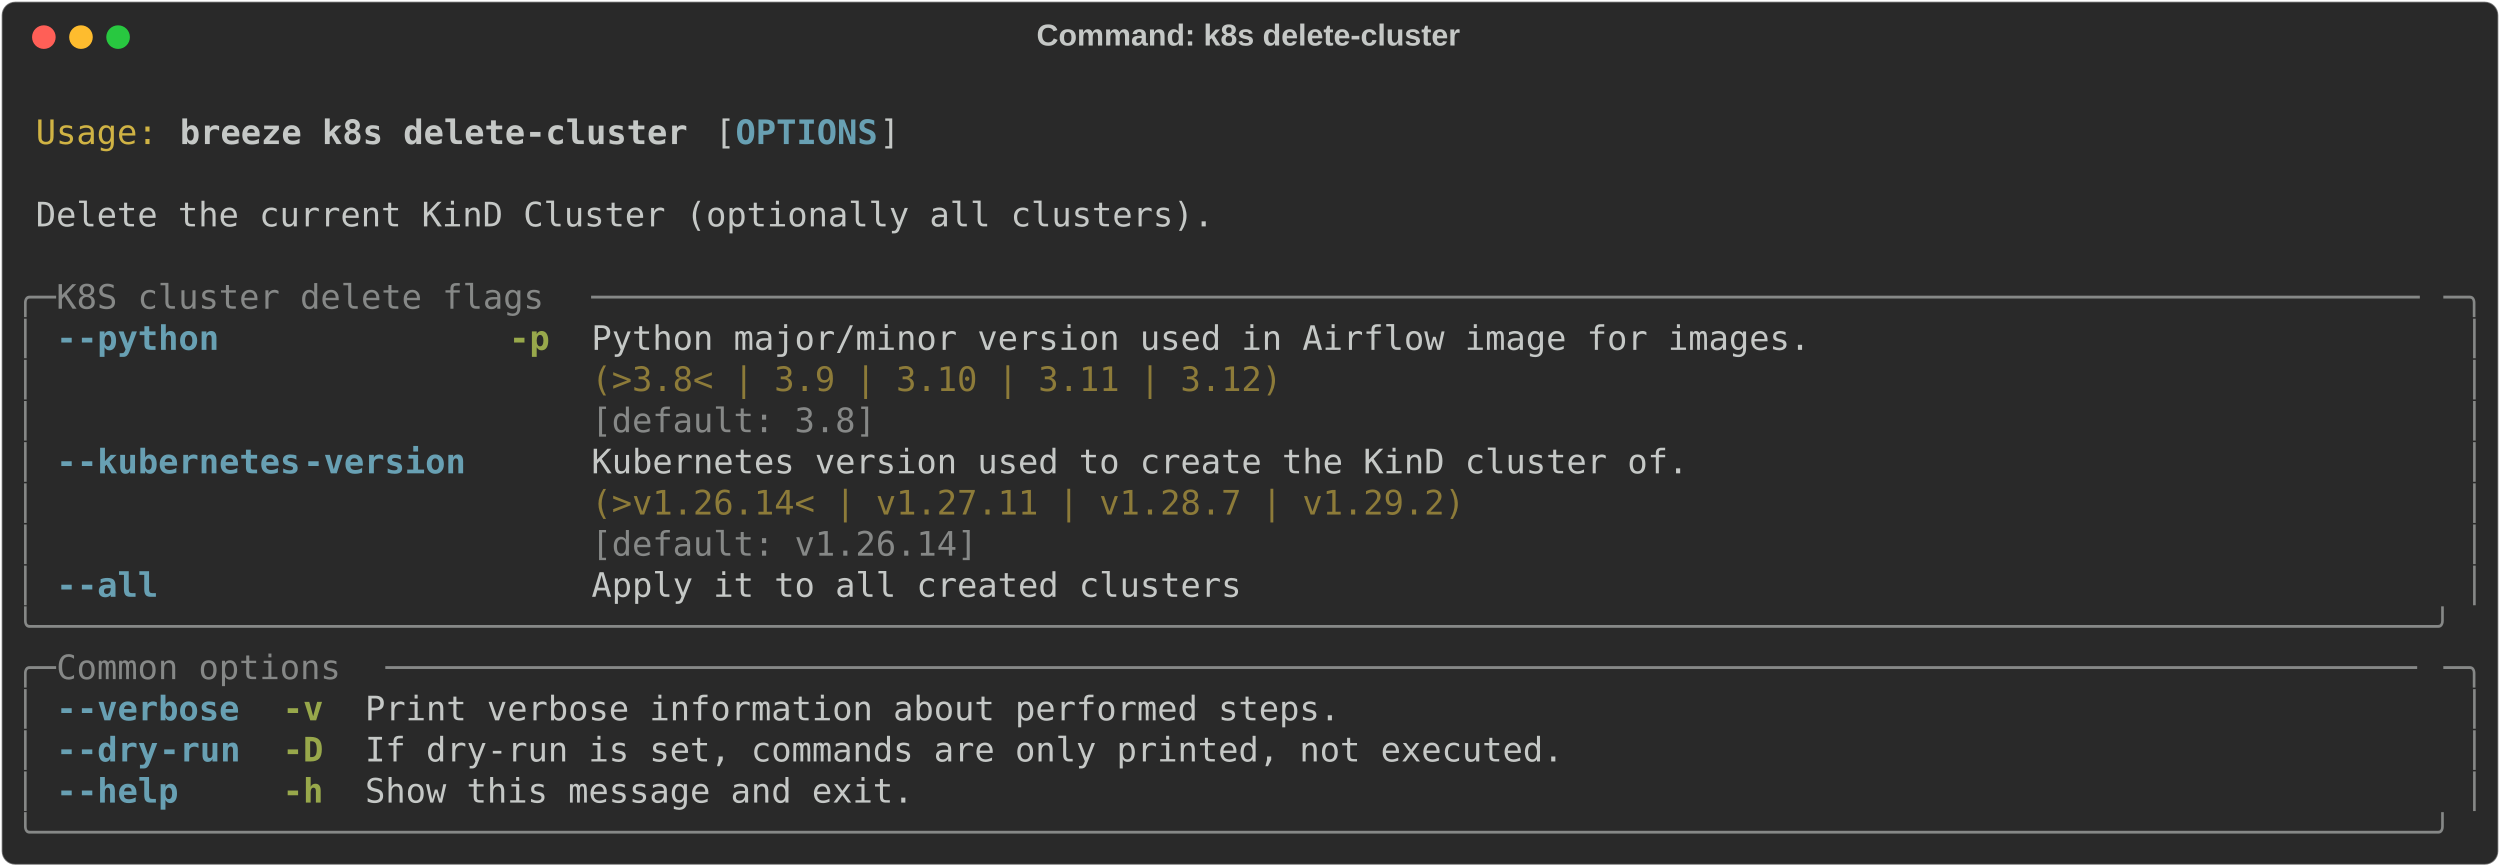
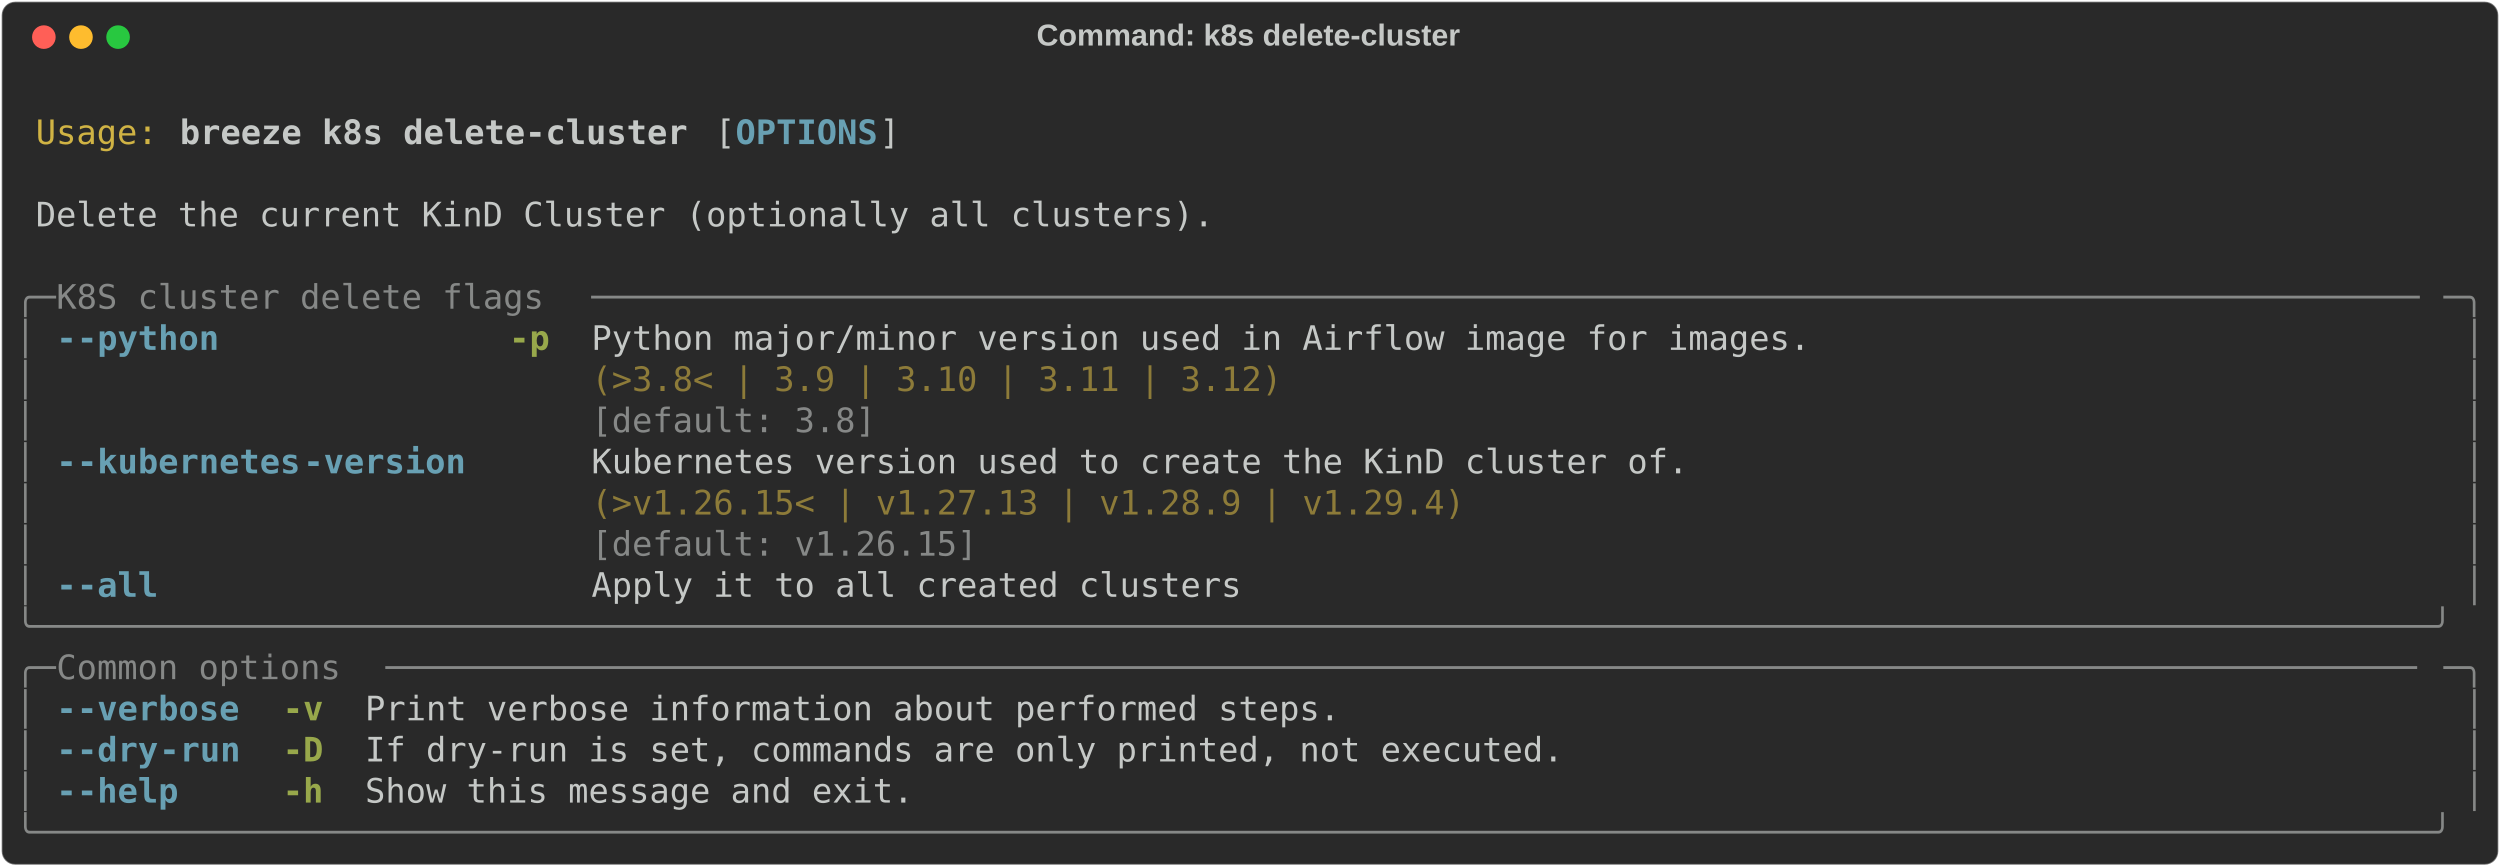
<svg xmlns="http://www.w3.org/2000/svg" class="rich-terminal" viewBox="0 0 1482 513.6">
  <style>

    @font-face {
        font-family: "Fira Code";
        src: local("FiraCode-Regular"),
                url("https://cdnjs.cloudflare.com/ajax/libs/firacode/6.2.0/woff2/FiraCode-Regular.woff2") format("woff2"),
                url("https://cdnjs.cloudflare.com/ajax/libs/firacode/6.2.0/woff/FiraCode-Regular.woff") format("woff");
        font-style: normal;
        font-weight: 400;
    }
    @font-face {
        font-family: "Fira Code";
        src: local("FiraCode-Bold"),
                url("https://cdnjs.cloudflare.com/ajax/libs/firacode/6.2.0/woff2/FiraCode-Bold.woff2") format("woff2"),
                url("https://cdnjs.cloudflare.com/ajax/libs/firacode/6.2.0/woff/FiraCode-Bold.woff") format("woff");
        font-style: bold;
        font-weight: 700;
    }

    .breeze-k8s-delete-cluster-matrix {
        font-family: Fira Code, monospace;
        font-size: 20px;
        line-height: 24.4px;
        font-variant-east-asian: full-width;
    }

    .breeze-k8s-delete-cluster-title {
        font-size: 18px;
        font-weight: bold;
        font-family: arial;
    }

    .breeze-k8s-delete-cluster-r1 { fill: #c5c8c6 }
.breeze-k8s-delete-cluster-r2 { fill: #d0b344 }
.breeze-k8s-delete-cluster-r3 { fill: #c5c8c6;font-weight: bold }
.breeze-k8s-delete-cluster-r4 { fill: #68a0b3;font-weight: bold }
.breeze-k8s-delete-cluster-r5 { fill: #868887 }
.breeze-k8s-delete-cluster-r6 { fill: #98a84b;font-weight: bold }
.breeze-k8s-delete-cluster-r7 { fill: #8d7b39 }
    </style>
  <defs>
    <clipPath id="breeze-k8s-delete-cluster-clip-terminal">
      <rect x="0" y="0" width="1463.0" height="462.6" />
    </clipPath>
    <clipPath id="breeze-k8s-delete-cluster-line-0">
      <rect x="0" y="1.5" width="1464" height="24.65" />
    </clipPath>
    <clipPath id="breeze-k8s-delete-cluster-line-1">
      <rect x="0" y="25.9" width="1464" height="24.65" />
    </clipPath>
    <clipPath id="breeze-k8s-delete-cluster-line-2">
      <rect x="0" y="50.3" width="1464" height="24.65" />
    </clipPath>
    <clipPath id="breeze-k8s-delete-cluster-line-3">
      <rect x="0" y="74.7" width="1464" height="24.65" />
    </clipPath>
    <clipPath id="breeze-k8s-delete-cluster-line-4">
      <rect x="0" y="99.1" width="1464" height="24.65" />
    </clipPath>
    <clipPath id="breeze-k8s-delete-cluster-line-5">
      <rect x="0" y="123.5" width="1464" height="24.65" />
    </clipPath>
    <clipPath id="breeze-k8s-delete-cluster-line-6">
      <rect x="0" y="147.9" width="1464" height="24.65" />
    </clipPath>
    <clipPath id="breeze-k8s-delete-cluster-line-7">
      <rect x="0" y="172.3" width="1464" height="24.65" />
    </clipPath>
    <clipPath id="breeze-k8s-delete-cluster-line-8">
      <rect x="0" y="196.7" width="1464" height="24.65" />
    </clipPath>
    <clipPath id="breeze-k8s-delete-cluster-line-9">
      <rect x="0" y="221.1" width="1464" height="24.65" />
    </clipPath>
    <clipPath id="breeze-k8s-delete-cluster-line-10">
      <rect x="0" y="245.5" width="1464" height="24.65" />
    </clipPath>
    <clipPath id="breeze-k8s-delete-cluster-line-11">
      <rect x="0" y="269.9" width="1464" height="24.65" />
    </clipPath>
    <clipPath id="breeze-k8s-delete-cluster-line-12">
      <rect x="0" y="294.3" width="1464" height="24.65" />
    </clipPath>
    <clipPath id="breeze-k8s-delete-cluster-line-13">
      <rect x="0" y="318.7" width="1464" height="24.65" />
    </clipPath>
    <clipPath id="breeze-k8s-delete-cluster-line-14">
      <rect x="0" y="343.1" width="1464" height="24.65" />
    </clipPath>
    <clipPath id="breeze-k8s-delete-cluster-line-15">
      <rect x="0" y="367.5" width="1464" height="24.65" />
    </clipPath>
    <clipPath id="breeze-k8s-delete-cluster-line-16">
      <rect x="0" y="391.9" width="1464" height="24.65" />
    </clipPath>
    <clipPath id="breeze-k8s-delete-cluster-line-17">
      <rect x="0" y="416.3" width="1464" height="24.65" />
    </clipPath>
  </defs>
  <rect fill="#292929" stroke="rgba(255,255,255,0.35)" stroke-width="1" x="1" y="1" width="1480" height="511.6" rx="8" />
  <text class="breeze-k8s-delete-cluster-title" fill="#c5c8c6" text-anchor="middle" x="740" y="27">Command: k8s delete-cluster</text>
  <g transform="translate(26,22)">
    <circle cx="0" cy="0" r="7" fill="#ff5f57" />
    <circle cx="22" cy="0" r="7" fill="#febc2e" />
    <circle cx="44" cy="0" r="7" fill="#28c840" />
  </g>
  <g transform="translate(9, 41)" clip-path="url(#breeze-k8s-delete-cluster-clip-terminal)">
    <g class="breeze-k8s-delete-cluster-matrix">
      <text class="breeze-k8s-delete-cluster-r1" x="1464" y="20" textLength="12.2" clip-path="url(#breeze-k8s-delete-cluster-line-0)">
</text>
      <text class="breeze-k8s-delete-cluster-r2" x="12.2" y="44.4" textLength="73.2" clip-path="url(#breeze-k8s-delete-cluster-line-1)">Usage:</text>
      <text class="breeze-k8s-delete-cluster-r3" x="97.6" y="44.4" textLength="305" clip-path="url(#breeze-k8s-delete-cluster-line-1)">breeze k8s delete-cluster</text>
      <text class="breeze-k8s-delete-cluster-r1" x="414.8" y="44.4" textLength="12.2" clip-path="url(#breeze-k8s-delete-cluster-line-1)">[</text>
      <text class="breeze-k8s-delete-cluster-r4" x="427" y="44.4" textLength="85.4" clip-path="url(#breeze-k8s-delete-cluster-line-1)">OPTIONS</text>
      <text class="breeze-k8s-delete-cluster-r1" x="512.4" y="44.4" textLength="12.2" clip-path="url(#breeze-k8s-delete-cluster-line-1)">]</text>
      <text class="breeze-k8s-delete-cluster-r1" x="1464" y="44.4" textLength="12.2" clip-path="url(#breeze-k8s-delete-cluster-line-1)">
</text>
      <text class="breeze-k8s-delete-cluster-r1" x="1464" y="68.8" textLength="12.2" clip-path="url(#breeze-k8s-delete-cluster-line-2)">
</text>
      <text class="breeze-k8s-delete-cluster-r1" x="12.2" y="93.2" textLength="707.6" clip-path="url(#breeze-k8s-delete-cluster-line-3)">Delete the current KinD Cluster (optionally all clusters).</text>
      <text class="breeze-k8s-delete-cluster-r1" x="1464" y="93.2" textLength="12.2" clip-path="url(#breeze-k8s-delete-cluster-line-3)">
</text>
      <text class="breeze-k8s-delete-cluster-r1" x="1464" y="117.6" textLength="12.2" clip-path="url(#breeze-k8s-delete-cluster-line-4)">
</text>
      <text class="breeze-k8s-delete-cluster-r5" x="0" y="142" textLength="24.4" clip-path="url(#breeze-k8s-delete-cluster-line-5)">╭─</text>
      <text class="breeze-k8s-delete-cluster-r5" x="24.4" y="142" textLength="317.2" clip-path="url(#breeze-k8s-delete-cluster-line-5)"> K8S cluster delete flags </text>
      <text class="breeze-k8s-delete-cluster-r5" x="341.6" y="142" textLength="1098" clip-path="url(#breeze-k8s-delete-cluster-line-5)">──────────────────────────────────────────────────────────────────────────────────────────</text>
      <text class="breeze-k8s-delete-cluster-r5" x="1439.6" y="142" textLength="24.4" clip-path="url(#breeze-k8s-delete-cluster-line-5)">─╮</text>
      <text class="breeze-k8s-delete-cluster-r1" x="1464" y="142" textLength="12.2" clip-path="url(#breeze-k8s-delete-cluster-line-5)">
</text>
      <text class="breeze-k8s-delete-cluster-r5" x="0" y="166.4" textLength="12.2" clip-path="url(#breeze-k8s-delete-cluster-line-6)">│</text>
      <text class="breeze-k8s-delete-cluster-r4" x="24.4" y="166.4" textLength="12.2" clip-path="url(#breeze-k8s-delete-cluster-line-6)">-</text>
      <text class="breeze-k8s-delete-cluster-r4" x="36.6" y="166.4" textLength="85.4" clip-path="url(#breeze-k8s-delete-cluster-line-6)">-python</text>
      <text class="breeze-k8s-delete-cluster-r6" x="292.8" y="166.4" textLength="24.4" clip-path="url(#breeze-k8s-delete-cluster-line-6)">-p</text>
      <text class="breeze-k8s-delete-cluster-r1" x="341.6" y="166.4" textLength="732" clip-path="url(#breeze-k8s-delete-cluster-line-6)">Python major/minor version used in Airflow image for images.</text>
      <text class="breeze-k8s-delete-cluster-r5" x="1451.8" y="166.4" textLength="12.2" clip-path="url(#breeze-k8s-delete-cluster-line-6)">│</text>
      <text class="breeze-k8s-delete-cluster-r1" x="1464" y="166.4" textLength="12.2" clip-path="url(#breeze-k8s-delete-cluster-line-6)">
</text>
      <text class="breeze-k8s-delete-cluster-r5" x="0" y="190.8" textLength="12.2" clip-path="url(#breeze-k8s-delete-cluster-line-7)">│</text>
      <text class="breeze-k8s-delete-cluster-r7" x="341.6" y="190.8" textLength="732" clip-path="url(#breeze-k8s-delete-cluster-line-7)">(&gt;3.8&lt; | 3.9 | 3.10 | 3.11 | 3.12)                          </text>
      <text class="breeze-k8s-delete-cluster-r5" x="1451.8" y="190.8" textLength="12.2" clip-path="url(#breeze-k8s-delete-cluster-line-7)">│</text>
      <text class="breeze-k8s-delete-cluster-r1" x="1464" y="190.8" textLength="12.2" clip-path="url(#breeze-k8s-delete-cluster-line-7)">
</text>
      <text class="breeze-k8s-delete-cluster-r5" x="0" y="215.2" textLength="12.2" clip-path="url(#breeze-k8s-delete-cluster-line-8)">│</text>
      <text class="breeze-k8s-delete-cluster-r5" x="341.6" y="215.2" textLength="732" clip-path="url(#breeze-k8s-delete-cluster-line-8)">[default: 3.8]                                              </text>
      <text class="breeze-k8s-delete-cluster-r5" x="1451.8" y="215.2" textLength="12.2" clip-path="url(#breeze-k8s-delete-cluster-line-8)">│</text>
      <text class="breeze-k8s-delete-cluster-r1" x="1464" y="215.2" textLength="12.2" clip-path="url(#breeze-k8s-delete-cluster-line-8)">
</text>
      <text class="breeze-k8s-delete-cluster-r5" x="0" y="239.6" textLength="12.2" clip-path="url(#breeze-k8s-delete-cluster-line-9)">│</text>
      <text class="breeze-k8s-delete-cluster-r4" x="24.4" y="239.6" textLength="12.2" clip-path="url(#breeze-k8s-delete-cluster-line-9)">-</text>
      <text class="breeze-k8s-delete-cluster-r4" x="36.6" y="239.6" textLength="134.2" clip-path="url(#breeze-k8s-delete-cluster-line-9)">-kubernetes</text>
      <text class="breeze-k8s-delete-cluster-r4" x="170.8" y="239.6" textLength="97.6" clip-path="url(#breeze-k8s-delete-cluster-line-9)">-version</text>
      <text class="breeze-k8s-delete-cluster-r1" x="341.6" y="239.6" textLength="658.8" clip-path="url(#breeze-k8s-delete-cluster-line-9)">Kubernetes version used to create the KinD cluster of.</text>
      <text class="breeze-k8s-delete-cluster-r5" x="1451.8" y="239.6" textLength="12.2" clip-path="url(#breeze-k8s-delete-cluster-line-9)">│</text>
      <text class="breeze-k8s-delete-cluster-r1" x="1464" y="239.6" textLength="12.2" clip-path="url(#breeze-k8s-delete-cluster-line-9)">
</text>
      <text class="breeze-k8s-delete-cluster-r5" x="0" y="264" textLength="12.2" clip-path="url(#breeze-k8s-delete-cluster-line-10)">│</text>
-       <text class="breeze-k8s-delete-cluster-r7" x="341.6" y="264" textLength="658.8" clip-path="url(#breeze-k8s-delete-cluster-line-10)">(&gt;v1.26.14&lt; | v1.27.11 | v1.28.7 | v1.29.2)           </text>
+       <text class="breeze-k8s-delete-cluster-r7" x="341.6" y="264" textLength="658.8" clip-path="url(#breeze-k8s-delete-cluster-line-10)">(&gt;v1.26.15&lt; | v1.27.13 | v1.28.9 | v1.29.4)           </text>
      <text class="breeze-k8s-delete-cluster-r5" x="1451.8" y="264" textLength="12.2" clip-path="url(#breeze-k8s-delete-cluster-line-10)">│</text>
      <text class="breeze-k8s-delete-cluster-r1" x="1464" y="264" textLength="12.2" clip-path="url(#breeze-k8s-delete-cluster-line-10)">
</text>
      <text class="breeze-k8s-delete-cluster-r5" x="0" y="288.4" textLength="12.2" clip-path="url(#breeze-k8s-delete-cluster-line-11)">│</text>
-       <text class="breeze-k8s-delete-cluster-r5" x="341.6" y="288.4" textLength="658.8" clip-path="url(#breeze-k8s-delete-cluster-line-11)">[default: v1.26.14]                                   </text>
+       <text class="breeze-k8s-delete-cluster-r5" x="341.6" y="288.4" textLength="658.8" clip-path="url(#breeze-k8s-delete-cluster-line-11)">[default: v1.26.15]                                   </text>
      <text class="breeze-k8s-delete-cluster-r5" x="1451.8" y="288.4" textLength="12.2" clip-path="url(#breeze-k8s-delete-cluster-line-11)">│</text>
      <text class="breeze-k8s-delete-cluster-r1" x="1464" y="288.4" textLength="12.2" clip-path="url(#breeze-k8s-delete-cluster-line-11)">
</text>
      <text class="breeze-k8s-delete-cluster-r5" x="0" y="312.8" textLength="12.2" clip-path="url(#breeze-k8s-delete-cluster-line-12)">│</text>
      <text class="breeze-k8s-delete-cluster-r4" x="24.4" y="312.8" textLength="12.2" clip-path="url(#breeze-k8s-delete-cluster-line-12)">-</text>
      <text class="breeze-k8s-delete-cluster-r4" x="36.6" y="312.8" textLength="48.8" clip-path="url(#breeze-k8s-delete-cluster-line-12)">-all</text>
      <text class="breeze-k8s-delete-cluster-r1" x="341.6" y="312.8" textLength="390.4" clip-path="url(#breeze-k8s-delete-cluster-line-12)">Apply it to all created clusters</text>
      <text class="breeze-k8s-delete-cluster-r5" x="1451.8" y="312.8" textLength="12.2" clip-path="url(#breeze-k8s-delete-cluster-line-12)">│</text>
      <text class="breeze-k8s-delete-cluster-r1" x="1464" y="312.8" textLength="12.2" clip-path="url(#breeze-k8s-delete-cluster-line-12)">
</text>
      <text class="breeze-k8s-delete-cluster-r5" x="0" y="337.2" textLength="1464" clip-path="url(#breeze-k8s-delete-cluster-line-13)">╰──────────────────────────────────────────────────────────────────────────────────────────────────────────────────────╯</text>
      <text class="breeze-k8s-delete-cluster-r1" x="1464" y="337.2" textLength="12.2" clip-path="url(#breeze-k8s-delete-cluster-line-13)">
</text>
      <text class="breeze-k8s-delete-cluster-r5" x="0" y="361.6" textLength="24.4" clip-path="url(#breeze-k8s-delete-cluster-line-14)">╭─</text>
      <text class="breeze-k8s-delete-cluster-r5" x="24.4" y="361.6" textLength="195.2" clip-path="url(#breeze-k8s-delete-cluster-line-14)"> Common options </text>
      <text class="breeze-k8s-delete-cluster-r5" x="219.6" y="361.6" textLength="1220" clip-path="url(#breeze-k8s-delete-cluster-line-14)">────────────────────────────────────────────────────────────────────────────────────────────────────</text>
      <text class="breeze-k8s-delete-cluster-r5" x="1439.6" y="361.6" textLength="24.4" clip-path="url(#breeze-k8s-delete-cluster-line-14)">─╮</text>
      <text class="breeze-k8s-delete-cluster-r1" x="1464" y="361.6" textLength="12.2" clip-path="url(#breeze-k8s-delete-cluster-line-14)">
</text>
      <text class="breeze-k8s-delete-cluster-r5" x="0" y="386" textLength="12.2" clip-path="url(#breeze-k8s-delete-cluster-line-15)">│</text>
      <text class="breeze-k8s-delete-cluster-r4" x="24.4" y="386" textLength="12.2" clip-path="url(#breeze-k8s-delete-cluster-line-15)">-</text>
      <text class="breeze-k8s-delete-cluster-r4" x="36.6" y="386" textLength="97.6" clip-path="url(#breeze-k8s-delete-cluster-line-15)">-verbose</text>
      <text class="breeze-k8s-delete-cluster-r6" x="158.6" y="386" textLength="24.4" clip-path="url(#breeze-k8s-delete-cluster-line-15)">-v</text>
      <text class="breeze-k8s-delete-cluster-r1" x="207.4" y="386" textLength="585.6" clip-path="url(#breeze-k8s-delete-cluster-line-15)">Print verbose information about performed steps.</text>
      <text class="breeze-k8s-delete-cluster-r5" x="1451.8" y="386" textLength="12.2" clip-path="url(#breeze-k8s-delete-cluster-line-15)">│</text>
      <text class="breeze-k8s-delete-cluster-r1" x="1464" y="386" textLength="12.2" clip-path="url(#breeze-k8s-delete-cluster-line-15)">
</text>
      <text class="breeze-k8s-delete-cluster-r5" x="0" y="410.4" textLength="12.2" clip-path="url(#breeze-k8s-delete-cluster-line-16)">│</text>
      <text class="breeze-k8s-delete-cluster-r4" x="24.4" y="410.4" textLength="12.2" clip-path="url(#breeze-k8s-delete-cluster-line-16)">-</text>
      <text class="breeze-k8s-delete-cluster-r4" x="36.6" y="410.4" textLength="48.8" clip-path="url(#breeze-k8s-delete-cluster-line-16)">-dry</text>
      <text class="breeze-k8s-delete-cluster-r4" x="85.4" y="410.4" textLength="48.8" clip-path="url(#breeze-k8s-delete-cluster-line-16)">-run</text>
      <text class="breeze-k8s-delete-cluster-r6" x="158.6" y="410.4" textLength="24.4" clip-path="url(#breeze-k8s-delete-cluster-line-16)">-D</text>
      <text class="breeze-k8s-delete-cluster-r1" x="207.4" y="410.4" textLength="719.8" clip-path="url(#breeze-k8s-delete-cluster-line-16)">If dry-run is set, commands are only printed, not executed.</text>
      <text class="breeze-k8s-delete-cluster-r5" x="1451.8" y="410.4" textLength="12.2" clip-path="url(#breeze-k8s-delete-cluster-line-16)">│</text>
      <text class="breeze-k8s-delete-cluster-r1" x="1464" y="410.4" textLength="12.2" clip-path="url(#breeze-k8s-delete-cluster-line-16)">
</text>
      <text class="breeze-k8s-delete-cluster-r5" x="0" y="434.8" textLength="12.2" clip-path="url(#breeze-k8s-delete-cluster-line-17)">│</text>
      <text class="breeze-k8s-delete-cluster-r4" x="24.4" y="434.8" textLength="12.2" clip-path="url(#breeze-k8s-delete-cluster-line-17)">-</text>
      <text class="breeze-k8s-delete-cluster-r4" x="36.6" y="434.8" textLength="61" clip-path="url(#breeze-k8s-delete-cluster-line-17)">-help</text>
      <text class="breeze-k8s-delete-cluster-r6" x="158.6" y="434.8" textLength="24.4" clip-path="url(#breeze-k8s-delete-cluster-line-17)">-h</text>
      <text class="breeze-k8s-delete-cluster-r1" x="207.4" y="434.8" textLength="329.4" clip-path="url(#breeze-k8s-delete-cluster-line-17)">Show this message and exit.</text>
      <text class="breeze-k8s-delete-cluster-r5" x="1451.8" y="434.8" textLength="12.2" clip-path="url(#breeze-k8s-delete-cluster-line-17)">│</text>
      <text class="breeze-k8s-delete-cluster-r1" x="1464" y="434.8" textLength="12.2" clip-path="url(#breeze-k8s-delete-cluster-line-17)">
</text>
      <text class="breeze-k8s-delete-cluster-r5" x="0" y="459.2" textLength="1464" clip-path="url(#breeze-k8s-delete-cluster-line-18)">╰──────────────────────────────────────────────────────────────────────────────────────────────────────────────────────╯</text>
      <text class="breeze-k8s-delete-cluster-r1" x="1464" y="459.2" textLength="12.2" clip-path="url(#breeze-k8s-delete-cluster-line-18)">
</text>
    </g>
  </g>
</svg>
